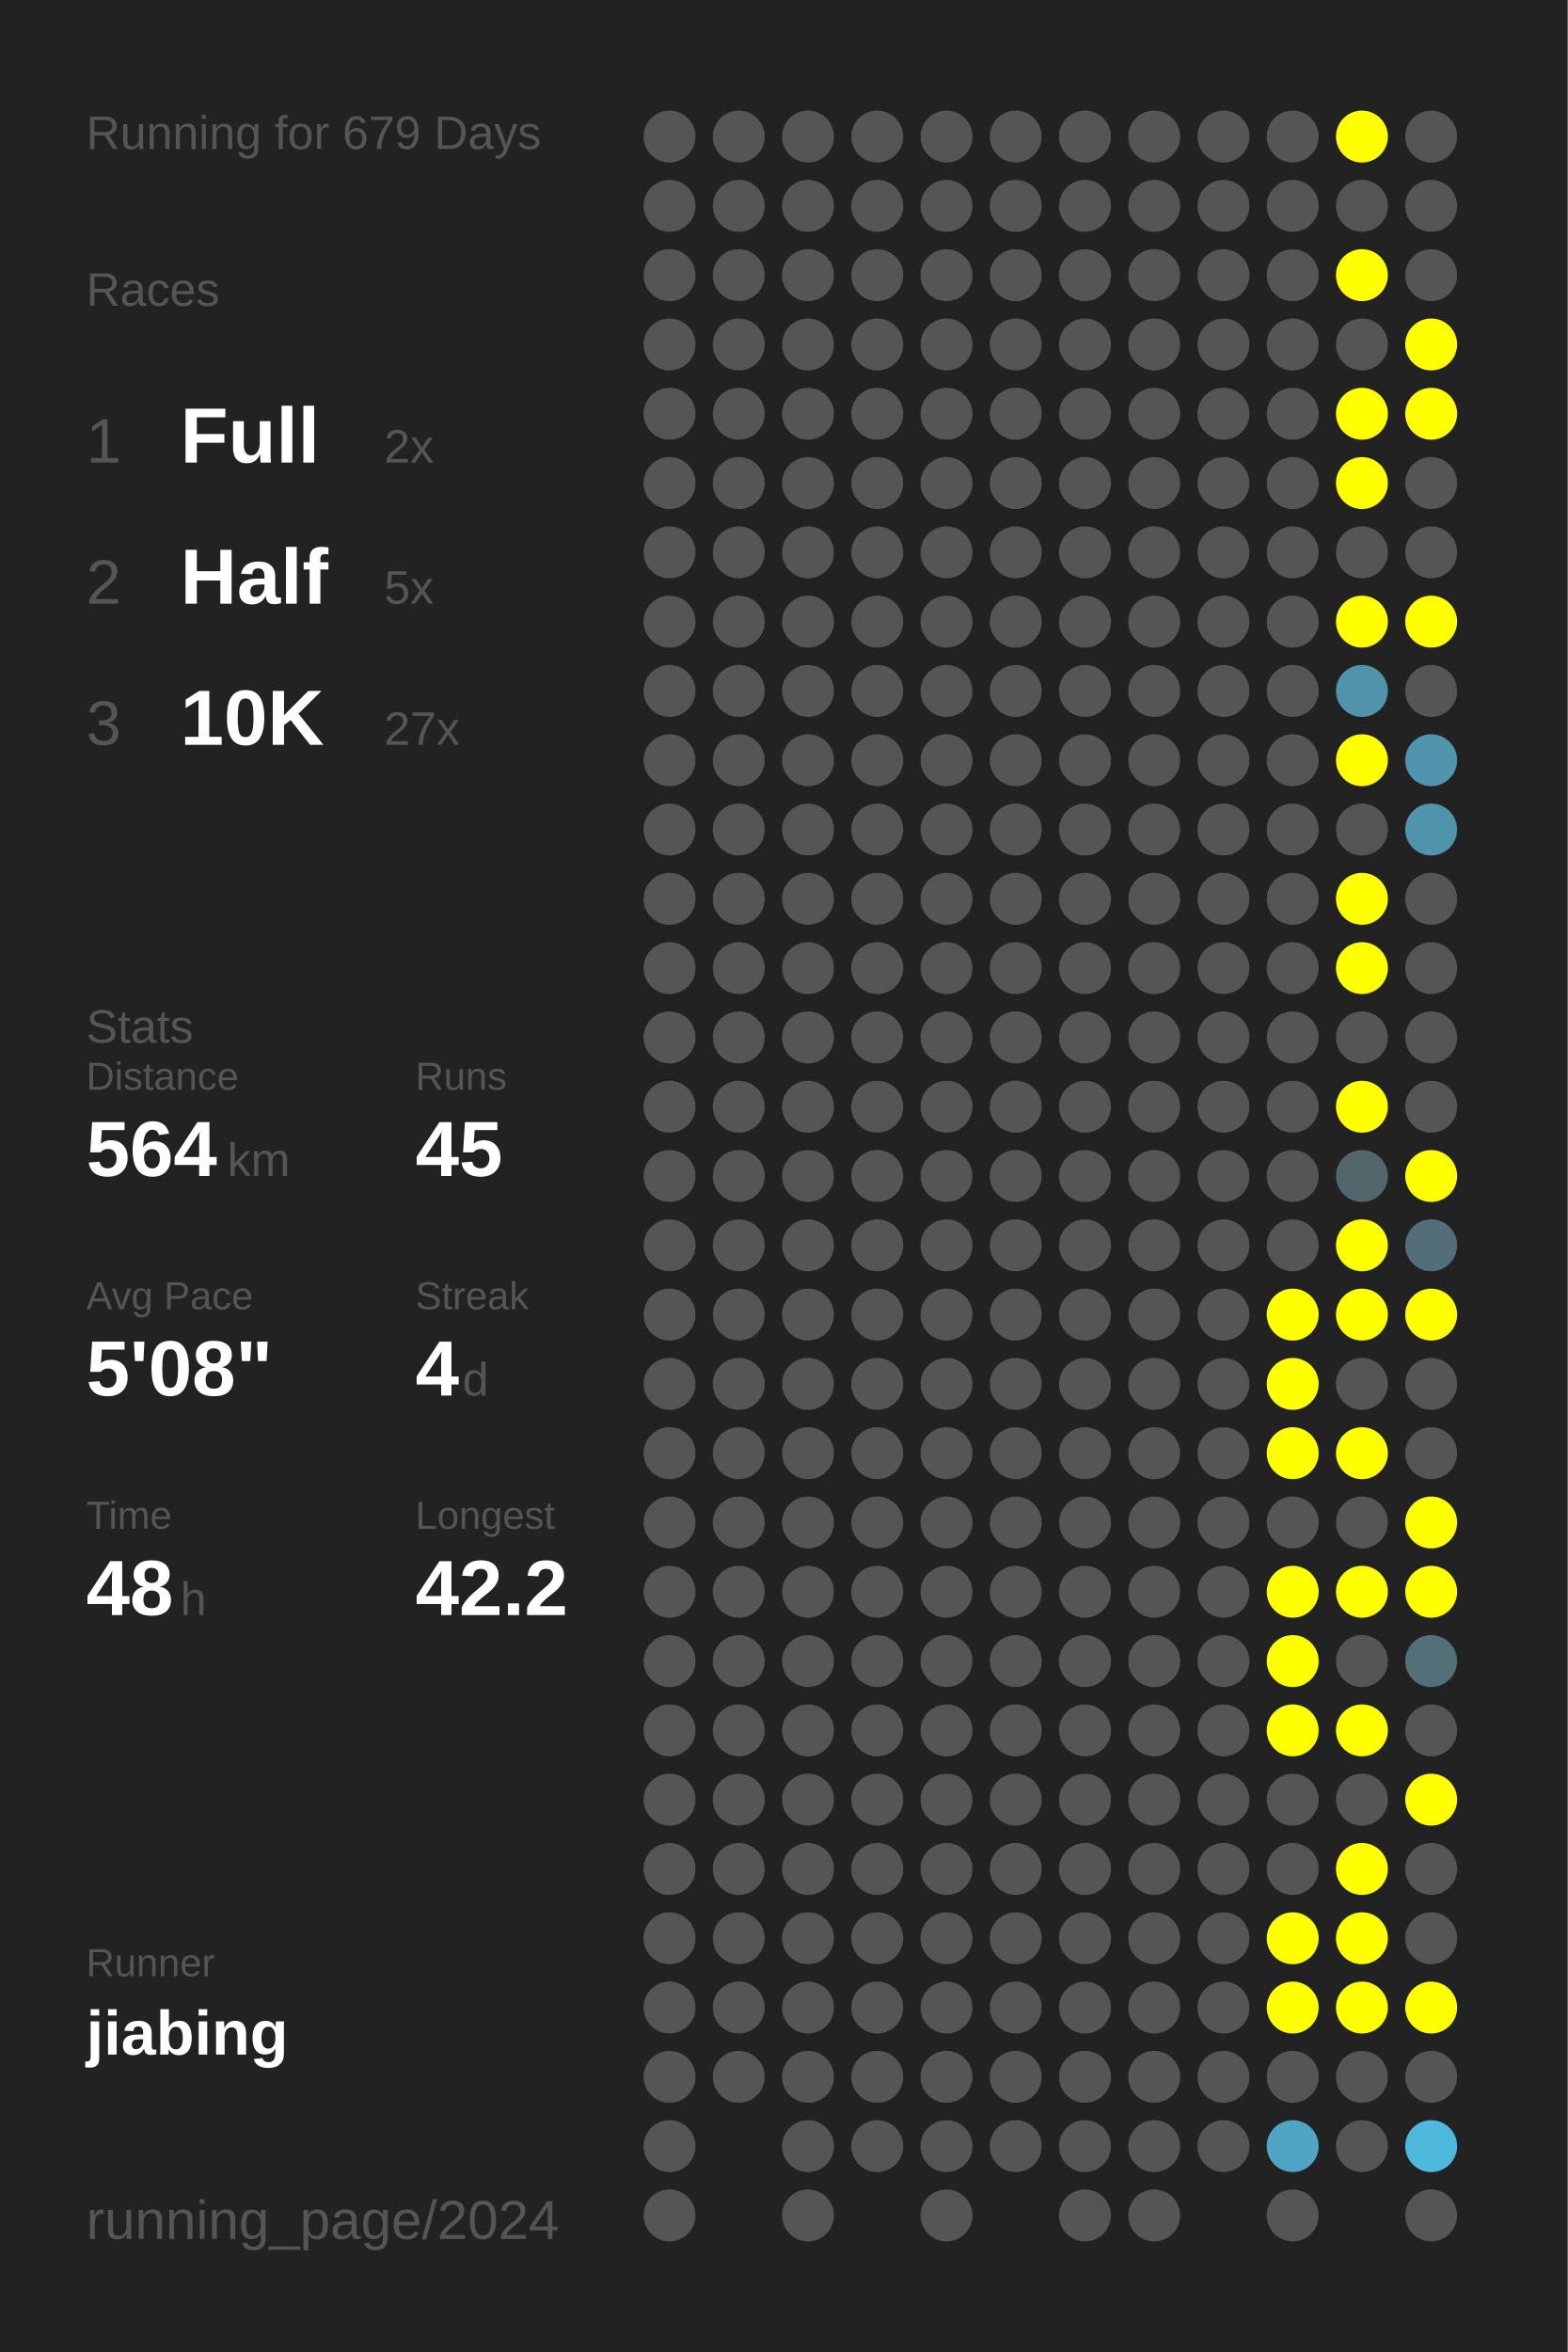
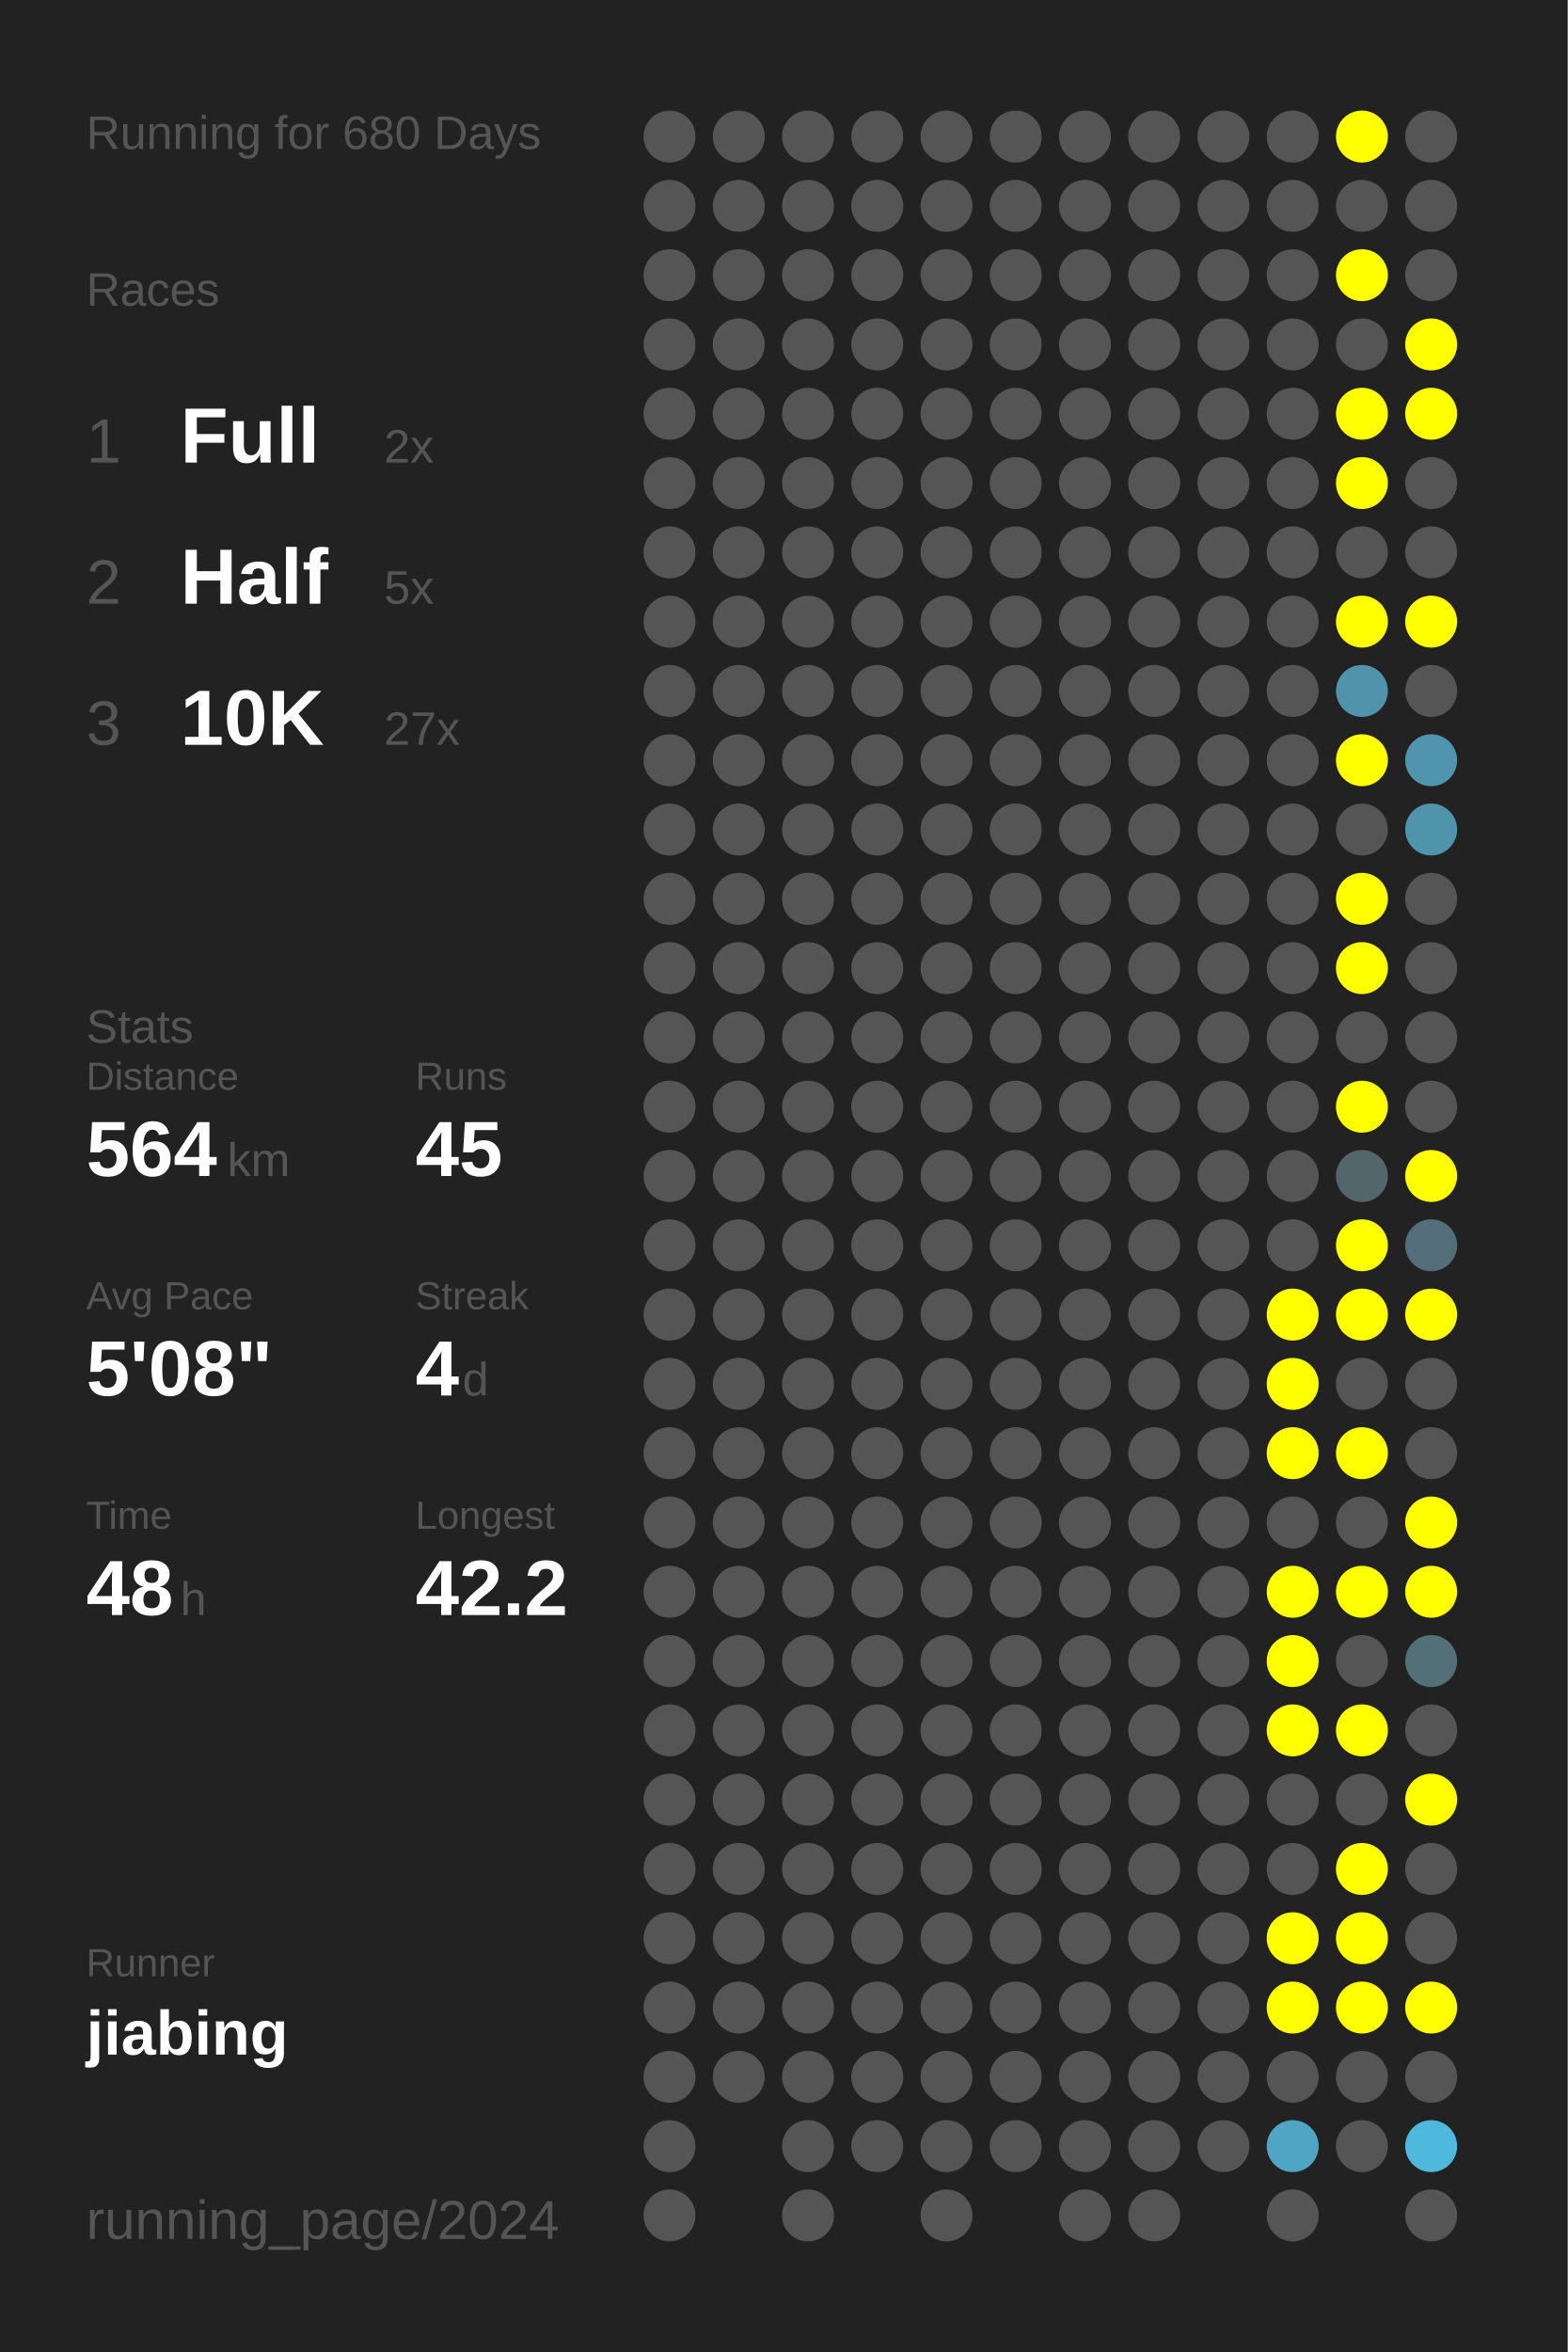
<svg xmlns="http://www.w3.org/2000/svg" baseProfile="full" height="300mm" version="1.1" viewBox="0,0,200,300" width="200mm">
  <defs />
  <rect fill="#222222" height="300" width="200" x="0" y="0" />
-   <text fill="#555555" style="font-size:6px; font-family:Arial;" x="11" y="19">Running for 679 Days</text>
+   <text fill="#555555" style="font-size:6px; font-family:Arial;" x="11" y="19">Running for 680 Days</text>
  <text fill="#555555" style="font-size:6px; font-family:Arial;" x="11" y="39">Races</text>
  <text fill="#555555" style="font-size:8px; font-family:Arial;" x="11" y="59">1</text>
  <text fill="#FFFFFF" style="font-size:10px; font-family:Arial; font-weight:bold;" x="23" y="59">Full</text>
  <text fill="#555555" style="font-size:6px; font-family:Arial;" x="49" y="59">2x</text>
  <text fill="#555555" style="font-size:8px; font-family:Arial;" x="11" y="77">2</text>
  <text fill="#FFFFFF" style="font-size:10px; font-family:Arial; font-weight:bold;" x="23" y="77">Half</text>
  <text fill="#555555" style="font-size:6px; font-family:Arial;" x="49" y="77">5x</text>
  <text fill="#555555" style="font-size:8px; font-family:Arial;" x="11" y="95">3</text>
  <text fill="#FFFFFF" style="font-size:10px; font-family:Arial; font-weight:bold;" x="23" y="95">10K</text>
  <text fill="#555555" style="font-size:6px; font-family:Arial;" x="49" y="95">27x</text>
  <text fill="#555555" style="font-size:6px; font-family:Arial;" x="11" y="133">Stats</text>
  <text fill="#555555" style="font-size:5px; font-family:Arial;" x="11" y="139">Distance</text>
  <text fill="#FFFFFF" style="font-size:10px; font-family:Arial; font-weight:bold;" x="11" y="150">564</text>
  <text fill="#555555" style="font-size:6px; font-family:Arial;" x="29" y="150">km</text>
  <text fill="#555555" style="font-size:5px; font-family:Arial;" x="53" y="139">Runs</text>
  <text fill="#FFFFFF" style="font-size:10px; font-family:Arial; font-weight:bold;" x="53" y="150">45</text>
  <text fill="#555555" style="font-size:5px; font-family:Arial;" x="11" y="167">Avg Pace</text>
  <text fill="#FFFFFF" style="font-size:10px; font-family:Arial; font-weight:bold;" x="11" y="178">5'08"</text>
  <text fill="#555555" style="font-size:5px; font-family:Arial;" x="53" y="167">Streak</text>
  <text fill="#FFFFFF" style="font-size:10px; font-family:Arial; font-weight:bold;" x="53" y="178">4</text>
  <text fill="#555555" style="font-size:6px; font-family:Arial;" x="59" y="178">d</text>
  <text fill="#555555" style="font-size:5px; font-family:Arial;" x="11" y="195">Time</text>
  <text fill="#FFFFFF" style="font-size:10px; font-family:Arial; font-weight:bold;" x="11" y="206">48</text>
  <text fill="#555555" style="font-size:6px; font-family:Arial;" x="23" y="206">h</text>
  <text fill="#555555" style="font-size:5px; font-family:Arial;" x="53" y="195">Longest</text>
  <text fill="#FFFFFF" style="font-size:10px; font-family:Arial; font-weight:bold;" x="53" y="206">42.2</text>
  <text fill="#555555" style="font-size:5px; font-family:Arial;" x="11" y="252.065">Runner</text>
  <text fill="#FFFFFF" style="font-size:8px; font-family:Arial; font-weight:bold;" x="11" y="262.065">jiabing</text>
  <text fill="#555555" style="font-size:7px; font-family:Arial;" x="11" y="285.581">running_page/2024</text>
  <circle cx="85.417" cy="17.419" fill="#555555" r="3.312" />
  <circle cx="85.417" cy="26.258" fill="#555555" r="3.312" />
  <circle cx="85.417" cy="35.097" fill="#555555" r="3.312" />
  <circle cx="85.417" cy="43.935" fill="#555555" r="3.312" />
  <circle cx="85.417" cy="52.774" fill="#555555" r="3.312" />
  <circle cx="85.417" cy="61.613" fill="#555555" r="3.312" />
  <circle cx="85.417" cy="70.452" fill="#555555" r="3.312" />
  <circle cx="85.417" cy="79.29" fill="#555555" r="3.312" />
  <circle cx="85.417" cy="88.129" fill="#555555" r="3.312" />
  <circle cx="85.417" cy="96.968" fill="#555555" r="3.312" />
  <circle cx="85.417" cy="105.806" fill="#555555" r="3.312" />
  <circle cx="85.417" cy="114.645" fill="#555555" r="3.312" />
  <circle cx="85.417" cy="123.484" fill="#555555" r="3.312" />
  <circle cx="85.417" cy="132.323" fill="#555555" r="3.312" />
  <circle cx="85.417" cy="141.161" fill="#555555" r="3.312" />
  <circle cx="85.417" cy="150" fill="#555555" r="3.312" />
  <circle cx="85.417" cy="158.839" fill="#555555" r="3.312" />
  <circle cx="85.417" cy="167.677" fill="#555555" r="3.312" />
  <circle cx="85.417" cy="176.516" fill="#555555" r="3.312" />
  <circle cx="85.417" cy="185.355" fill="#555555" r="3.312" />
  <circle cx="85.417" cy="194.194" fill="#555555" r="3.312" />
  <circle cx="85.417" cy="203.032" fill="#555555" r="3.312" />
  <circle cx="85.417" cy="211.871" fill="#555555" r="3.312" />
  <circle cx="85.417" cy="220.71" fill="#555555" r="3.312" />
  <circle cx="85.417" cy="229.548" fill="#555555" r="3.312" />
  <circle cx="85.417" cy="238.387" fill="#555555" r="3.312" />
  <circle cx="85.417" cy="247.226" fill="#555555" r="3.312" />
  <circle cx="85.417" cy="256.065" fill="#555555" r="3.312" />
  <circle cx="85.417" cy="264.903" fill="#555555" r="3.312" />
  <circle cx="85.417" cy="273.742" fill="#555555" r="3.312" />
  <circle cx="85.417" cy="282.581" fill="#555555" r="3.312" />
  <circle cx="94.25" cy="17.419" fill="#555555" r="3.312" />
  <circle cx="94.25" cy="26.258" fill="#555555" r="3.312" />
  <circle cx="94.25" cy="35.097" fill="#555555" r="3.312" />
  <circle cx="94.25" cy="43.935" fill="#555555" r="3.312" />
  <circle cx="94.25" cy="52.774" fill="#555555" r="3.312" />
  <circle cx="94.25" cy="61.613" fill="#555555" r="3.312" />
  <circle cx="94.25" cy="70.452" fill="#555555" r="3.312" />
  <circle cx="94.25" cy="79.29" fill="#555555" r="3.312" />
  <circle cx="94.25" cy="88.129" fill="#555555" r="3.312" />
  <circle cx="94.25" cy="96.968" fill="#555555" r="3.312" />
  <circle cx="94.25" cy="105.806" fill="#555555" r="3.312" />
  <circle cx="94.25" cy="114.645" fill="#555555" r="3.312" />
  <circle cx="94.25" cy="123.484" fill="#555555" r="3.312" />
  <circle cx="94.25" cy="132.323" fill="#555555" r="3.312" />
  <circle cx="94.25" cy="141.161" fill="#555555" r="3.312" />
  <circle cx="94.25" cy="150" fill="#555555" r="3.312" />
  <circle cx="94.25" cy="158.839" fill="#555555" r="3.312" />
  <circle cx="94.25" cy="167.677" fill="#555555" r="3.312" />
  <circle cx="94.25" cy="176.516" fill="#555555" r="3.312" />
  <circle cx="94.25" cy="185.355" fill="#555555" r="3.312" />
  <circle cx="94.25" cy="194.194" fill="#555555" r="3.312" />
  <circle cx="94.25" cy="203.032" fill="#555555" r="3.312" />
  <circle cx="94.25" cy="211.871" fill="#555555" r="3.312" />
  <circle cx="94.25" cy="220.71" fill="#555555" r="3.312" />
  <circle cx="94.25" cy="229.548" fill="#555555" r="3.312" />
  <circle cx="94.25" cy="238.387" fill="#555555" r="3.312" />
  <circle cx="94.25" cy="247.226" fill="#555555" r="3.312" />
  <circle cx="94.25" cy="256.065" fill="#555555" r="3.312" />
  <circle cx="94.25" cy="264.903" fill="#555555" r="3.312" />
  <circle cx="103.083" cy="17.419" fill="#555555" r="3.312" />
  <circle cx="103.083" cy="26.258" fill="#555555" r="3.312" />
  <circle cx="103.083" cy="35.097" fill="#555555" r="3.312" />
  <circle cx="103.083" cy="43.935" fill="#555555" r="3.312" />
  <circle cx="103.083" cy="52.774" fill="#555555" r="3.312" />
  <circle cx="103.083" cy="61.613" fill="#555555" r="3.312" />
  <circle cx="103.083" cy="70.452" fill="#555555" r="3.312" />
  <circle cx="103.083" cy="79.29" fill="#555555" r="3.312" />
  <circle cx="103.083" cy="88.129" fill="#555555" r="3.312" />
  <circle cx="103.083" cy="96.968" fill="#555555" r="3.312" />
  <circle cx="103.083" cy="105.806" fill="#555555" r="3.312" />
  <circle cx="103.083" cy="114.645" fill="#555555" r="3.312" />
  <circle cx="103.083" cy="123.484" fill="#555555" r="3.312" />
  <circle cx="103.083" cy="132.323" fill="#555555" r="3.312" />
  <circle cx="103.083" cy="141.161" fill="#555555" r="3.312" />
  <circle cx="103.083" cy="150" fill="#555555" r="3.312" />
  <circle cx="103.083" cy="158.839" fill="#555555" r="3.312" />
  <circle cx="103.083" cy="167.677" fill="#555555" r="3.312" />
  <circle cx="103.083" cy="176.516" fill="#555555" r="3.312" />
  <circle cx="103.083" cy="185.355" fill="#555555" r="3.312" />
  <circle cx="103.083" cy="194.194" fill="#555555" r="3.312" />
  <circle cx="103.083" cy="203.032" fill="#555555" r="3.312" />
  <circle cx="103.083" cy="211.871" fill="#555555" r="3.312" />
  <circle cx="103.083" cy="220.71" fill="#555555" r="3.312" />
  <circle cx="103.083" cy="229.548" fill="#555555" r="3.312" />
  <circle cx="103.083" cy="238.387" fill="#555555" r="3.312" />
  <circle cx="103.083" cy="247.226" fill="#555555" r="3.312" />
  <circle cx="103.083" cy="256.065" fill="#555555" r="3.312" />
  <circle cx="103.083" cy="264.903" fill="#555555" r="3.312" />
  <circle cx="103.083" cy="273.742" fill="#555555" r="3.312" />
  <circle cx="103.083" cy="282.581" fill="#555555" r="3.312" />
  <circle cx="111.917" cy="17.419" fill="#555555" r="3.312" />
  <circle cx="111.917" cy="26.258" fill="#555555" r="3.312" />
  <circle cx="111.917" cy="35.097" fill="#555555" r="3.312" />
  <circle cx="111.917" cy="43.935" fill="#555555" r="3.312" />
  <circle cx="111.917" cy="52.774" fill="#555555" r="3.312" />
  <circle cx="111.917" cy="61.613" fill="#555555" r="3.312" />
  <circle cx="111.917" cy="70.452" fill="#555555" r="3.312" />
  <circle cx="111.917" cy="79.29" fill="#555555" r="3.312" />
  <circle cx="111.917" cy="88.129" fill="#555555" r="3.312" />
  <circle cx="111.917" cy="96.968" fill="#555555" r="3.312" />
  <circle cx="111.917" cy="105.806" fill="#555555" r="3.312" />
  <circle cx="111.917" cy="114.645" fill="#555555" r="3.312" />
  <circle cx="111.917" cy="123.484" fill="#555555" r="3.312" />
  <circle cx="111.917" cy="132.323" fill="#555555" r="3.312" />
  <circle cx="111.917" cy="141.161" fill="#555555" r="3.312" />
  <circle cx="111.917" cy="150" fill="#555555" r="3.312" />
  <circle cx="111.917" cy="158.839" fill="#555555" r="3.312" />
  <circle cx="111.917" cy="167.677" fill="#555555" r="3.312" />
  <circle cx="111.917" cy="176.516" fill="#555555" r="3.312" />
  <circle cx="111.917" cy="185.355" fill="#555555" r="3.312" />
  <circle cx="111.917" cy="194.194" fill="#555555" r="3.312" />
  <circle cx="111.917" cy="203.032" fill="#555555" r="3.312" />
  <circle cx="111.917" cy="211.871" fill="#555555" r="3.312" />
  <circle cx="111.917" cy="220.71" fill="#555555" r="3.312" />
  <circle cx="111.917" cy="229.548" fill="#555555" r="3.312" />
  <circle cx="111.917" cy="238.387" fill="#555555" r="3.312" />
  <circle cx="111.917" cy="247.226" fill="#555555" r="3.312" />
  <circle cx="111.917" cy="256.065" fill="#555555" r="3.312" />
  <circle cx="111.917" cy="264.903" fill="#555555" r="3.312" />
  <circle cx="111.917" cy="273.742" fill="#555555" r="3.312" />
  <circle cx="120.75" cy="17.419" fill="#555555" r="3.312" />
  <circle cx="120.75" cy="26.258" fill="#555555" r="3.312" />
  <circle cx="120.75" cy="35.097" fill="#555555" r="3.312" />
  <circle cx="120.75" cy="43.935" fill="#555555" r="3.312" />
  <circle cx="120.75" cy="52.774" fill="#555555" r="3.312" />
  <circle cx="120.75" cy="61.613" fill="#555555" r="3.312" />
  <circle cx="120.75" cy="70.452" fill="#555555" r="3.312" />
  <circle cx="120.75" cy="79.29" fill="#555555" r="3.312" />
  <circle cx="120.75" cy="88.129" fill="#555555" r="3.312" />
  <circle cx="120.75" cy="96.968" fill="#555555" r="3.312" />
  <circle cx="120.75" cy="105.806" fill="#555555" r="3.312" />
  <circle cx="120.75" cy="114.645" fill="#555555" r="3.312" />
  <circle cx="120.75" cy="123.484" fill="#555555" r="3.312" />
  <circle cx="120.75" cy="132.323" fill="#555555" r="3.312" />
  <circle cx="120.75" cy="141.161" fill="#555555" r="3.312" />
  <circle cx="120.75" cy="150" fill="#555555" r="3.312" />
  <circle cx="120.75" cy="158.839" fill="#555555" r="3.312" />
  <circle cx="120.75" cy="167.677" fill="#555555" r="3.312" />
  <circle cx="120.75" cy="176.516" fill="#555555" r="3.312" />
  <circle cx="120.75" cy="185.355" fill="#555555" r="3.312" />
  <circle cx="120.75" cy="194.194" fill="#555555" r="3.312" />
  <circle cx="120.75" cy="203.032" fill="#555555" r="3.312" />
  <circle cx="120.75" cy="211.871" fill="#555555" r="3.312" />
  <circle cx="120.75" cy="220.71" fill="#555555" r="3.312" />
  <circle cx="120.75" cy="229.548" fill="#555555" r="3.312" />
  <circle cx="120.75" cy="238.387" fill="#555555" r="3.312" />
  <circle cx="120.75" cy="247.226" fill="#555555" r="3.312" />
  <circle cx="120.75" cy="256.065" fill="#555555" r="3.312" />
  <circle cx="120.75" cy="264.903" fill="#555555" r="3.312" />
  <circle cx="120.75" cy="273.742" fill="#555555" r="3.312" />
  <circle cx="120.75" cy="282.581" fill="#555555" r="3.312" />
  <circle cx="129.583" cy="17.419" fill="#555555" r="3.312" />
  <circle cx="129.583" cy="26.258" fill="#555555" r="3.312" />
  <circle cx="129.583" cy="35.097" fill="#555555" r="3.312" />
  <circle cx="129.583" cy="43.935" fill="#555555" r="3.312" />
  <circle cx="129.583" cy="52.774" fill="#555555" r="3.312" />
  <circle cx="129.583" cy="61.613" fill="#555555" r="3.312" />
  <circle cx="129.583" cy="70.452" fill="#555555" r="3.312" />
  <circle cx="129.583" cy="79.29" fill="#555555" r="3.312" />
  <circle cx="129.583" cy="88.129" fill="#555555" r="3.312" />
  <circle cx="129.583" cy="96.968" fill="#555555" r="3.312" />
  <circle cx="129.583" cy="105.806" fill="#555555" r="3.312" />
  <circle cx="129.583" cy="114.645" fill="#555555" r="3.312" />
  <circle cx="129.583" cy="123.484" fill="#555555" r="3.312" />
  <circle cx="129.583" cy="132.323" fill="#555555" r="3.312" />
  <circle cx="129.583" cy="141.161" fill="#555555" r="3.312" />
  <circle cx="129.583" cy="150" fill="#555555" r="3.312" />
  <circle cx="129.583" cy="158.839" fill="#555555" r="3.312" />
  <circle cx="129.583" cy="167.677" fill="#555555" r="3.312" />
  <circle cx="129.583" cy="176.516" fill="#555555" r="3.312" />
  <circle cx="129.583" cy="185.355" fill="#555555" r="3.312" />
  <circle cx="129.583" cy="194.194" fill="#555555" r="3.312" />
  <circle cx="129.583" cy="203.032" fill="#555555" r="3.312" />
  <circle cx="129.583" cy="211.871" fill="#555555" r="3.312" />
  <circle cx="129.583" cy="220.71" fill="#555555" r="3.312" />
  <circle cx="129.583" cy="229.548" fill="#555555" r="3.312" />
  <circle cx="129.583" cy="238.387" fill="#555555" r="3.312" />
  <circle cx="129.583" cy="247.226" fill="#555555" r="3.312" />
  <circle cx="129.583" cy="256.065" fill="#555555" r="3.312" />
  <circle cx="129.583" cy="264.903" fill="#555555" r="3.312" />
  <circle cx="129.583" cy="273.742" fill="#555555" r="3.312" />
  <circle cx="138.417" cy="17.419" fill="#555555" r="3.312" />
  <circle cx="138.417" cy="26.258" fill="#555555" r="3.312" />
  <circle cx="138.417" cy="35.097" fill="#555555" r="3.312" />
  <circle cx="138.417" cy="43.935" fill="#555555" r="3.312" />
  <circle cx="138.417" cy="52.774" fill="#555555" r="3.312" />
  <circle cx="138.417" cy="61.613" fill="#555555" r="3.312" />
  <circle cx="138.417" cy="70.452" fill="#555555" r="3.312" />
  <circle cx="138.417" cy="79.29" fill="#555555" r="3.312" />
  <circle cx="138.417" cy="88.129" fill="#555555" r="3.312" />
  <circle cx="138.417" cy="96.968" fill="#555555" r="3.312" />
  <circle cx="138.417" cy="105.806" fill="#555555" r="3.312" />
  <circle cx="138.417" cy="114.645" fill="#555555" r="3.312" />
  <circle cx="138.417" cy="123.484" fill="#555555" r="3.312" />
  <circle cx="138.417" cy="132.323" fill="#555555" r="3.312" />
  <circle cx="138.417" cy="141.161" fill="#555555" r="3.312" />
  <circle cx="138.417" cy="150" fill="#555555" r="3.312" />
  <circle cx="138.417" cy="158.839" fill="#555555" r="3.312" />
  <circle cx="138.417" cy="167.677" fill="#555555" r="3.312" />
  <circle cx="138.417" cy="176.516" fill="#555555" r="3.312" />
  <circle cx="138.417" cy="185.355" fill="#555555" r="3.312" />
  <circle cx="138.417" cy="194.194" fill="#555555" r="3.312" />
  <circle cx="138.417" cy="203.032" fill="#555555" r="3.312" />
  <circle cx="138.417" cy="211.871" fill="#555555" r="3.312" />
  <circle cx="138.417" cy="220.71" fill="#555555" r="3.312" />
  <circle cx="138.417" cy="229.548" fill="#555555" r="3.312" />
  <circle cx="138.417" cy="238.387" fill="#555555" r="3.312" />
  <circle cx="138.417" cy="247.226" fill="#555555" r="3.312" />
  <circle cx="138.417" cy="256.065" fill="#555555" r="3.312" />
  <circle cx="138.417" cy="264.903" fill="#555555" r="3.312" />
  <circle cx="138.417" cy="273.742" fill="#555555" r="3.312" />
  <circle cx="138.417" cy="282.581" fill="#555555" r="3.312" />
  <circle cx="147.25" cy="17.419" fill="#555555" r="3.312" />
  <circle cx="147.25" cy="26.258" fill="#555555" r="3.312" />
  <circle cx="147.25" cy="35.097" fill="#555555" r="3.312" />
  <circle cx="147.25" cy="43.935" fill="#555555" r="3.312" />
  <circle cx="147.25" cy="52.774" fill="#555555" r="3.312" />
  <circle cx="147.25" cy="61.613" fill="#555555" r="3.312" />
  <circle cx="147.25" cy="70.452" fill="#555555" r="3.312" />
  <circle cx="147.25" cy="79.29" fill="#555555" r="3.312" />
  <circle cx="147.25" cy="88.129" fill="#555555" r="3.312" />
  <circle cx="147.25" cy="96.968" fill="#555555" r="3.312" />
  <circle cx="147.25" cy="105.806" fill="#555555" r="3.312" />
  <circle cx="147.25" cy="114.645" fill="#555555" r="3.312" />
  <circle cx="147.25" cy="123.484" fill="#555555" r="3.312" />
  <circle cx="147.25" cy="132.323" fill="#555555" r="3.312" />
  <circle cx="147.25" cy="141.161" fill="#555555" r="3.312" />
  <circle cx="147.25" cy="150" fill="#555555" r="3.312" />
  <circle cx="147.25" cy="158.839" fill="#555555" r="3.312" />
  <circle cx="147.25" cy="167.677" fill="#555555" r="3.312" />
  <circle cx="147.25" cy="176.516" fill="#555555" r="3.312" />
  <circle cx="147.25" cy="185.355" fill="#555555" r="3.312" />
  <circle cx="147.25" cy="194.194" fill="#555555" r="3.312" />
  <circle cx="147.25" cy="203.032" fill="#555555" r="3.312" />
  <circle cx="147.25" cy="211.871" fill="#555555" r="3.312" />
  <circle cx="147.25" cy="220.71" fill="#555555" r="3.312" />
  <circle cx="147.25" cy="229.548" fill="#555555" r="3.312" />
  <circle cx="147.25" cy="238.387" fill="#555555" r="3.312" />
  <circle cx="147.25" cy="247.226" fill="#555555" r="3.312" />
  <circle cx="147.25" cy="256.065" fill="#555555" r="3.312" />
  <circle cx="147.25" cy="264.903" fill="#555555" r="3.312" />
  <circle cx="147.25" cy="273.742" fill="#555555" r="3.312" />
  <circle cx="147.25" cy="282.581" fill="#555555" r="3.312" />
  <circle cx="156.083" cy="17.419" fill="#555555" r="3.312" />
  <circle cx="156.083" cy="26.258" fill="#555555" r="3.312" />
  <circle cx="156.083" cy="35.097" fill="#555555" r="3.312" />
  <circle cx="156.083" cy="43.935" fill="#555555" r="3.312" />
  <circle cx="156.083" cy="52.774" fill="#555555" r="3.312" />
  <circle cx="156.083" cy="61.613" fill="#555555" r="3.312" />
  <circle cx="156.083" cy="70.452" fill="#555555" r="3.312" />
  <circle cx="156.083" cy="79.29" fill="#555555" r="3.312" />
  <circle cx="156.083" cy="88.129" fill="#555555" r="3.312" />
  <circle cx="156.083" cy="96.968" fill="#555555" r="3.312" />
  <circle cx="156.083" cy="105.806" fill="#555555" r="3.312" />
  <circle cx="156.083" cy="114.645" fill="#555555" r="3.312" />
  <circle cx="156.083" cy="123.484" fill="#555555" r="3.312" />
  <circle cx="156.083" cy="132.323" fill="#555555" r="3.312" />
  <circle cx="156.083" cy="141.161" fill="#555555" r="3.312" />
  <circle cx="156.083" cy="150" fill="#555555" r="3.312" />
  <circle cx="156.083" cy="158.839" fill="#555555" r="3.312" />
  <circle cx="156.083" cy="167.677" fill="#555555" r="3.312" />
  <circle cx="156.083" cy="176.516" fill="#555555" r="3.312" />
  <circle cx="156.083" cy="185.355" fill="#555555" r="3.312" />
  <circle cx="156.083" cy="194.194" fill="#555555" r="3.312" />
  <circle cx="156.083" cy="203.032" fill="#555555" r="3.312" />
  <circle cx="156.083" cy="211.871" fill="#555555" r="3.312" />
  <circle cx="156.083" cy="220.71" fill="#555555" r="3.312" />
  <circle cx="156.083" cy="229.548" fill="#555555" r="3.312" />
  <circle cx="156.083" cy="238.387" fill="#555555" r="3.312" />
  <circle cx="156.083" cy="247.226" fill="#555555" r="3.312" />
  <circle cx="156.083" cy="256.065" fill="#555555" r="3.312" />
  <circle cx="156.083" cy="264.903" fill="#555555" r="3.312" />
  <circle cx="156.083" cy="273.742" fill="#555555" r="3.312" />
  <circle cx="164.917" cy="17.419" fill="#555555" r="3.312" />
  <circle cx="164.917" cy="26.258" fill="#555555" r="3.312" />
  <circle cx="164.917" cy="35.097" fill="#555555" r="3.312" />
  <circle cx="164.917" cy="43.935" fill="#555555" r="3.312" />
  <circle cx="164.917" cy="52.774" fill="#555555" r="3.312" />
  <circle cx="164.917" cy="61.613" fill="#555555" r="3.312" />
  <circle cx="164.917" cy="70.452" fill="#555555" r="3.312" />
  <circle cx="164.917" cy="79.29" fill="#555555" r="3.312" />
  <circle cx="164.917" cy="88.129" fill="#555555" r="3.312" />
  <circle cx="164.917" cy="96.968" fill="#555555" r="3.312" />
  <circle cx="164.917" cy="105.806" fill="#555555" r="3.312" />
  <circle cx="164.917" cy="114.645" fill="#555555" r="3.312" />
  <circle cx="164.917" cy="123.484" fill="#555555" r="3.312" />
  <circle cx="164.917" cy="132.323" fill="#555555" r="3.312" />
  <circle cx="164.917" cy="141.161" fill="#555555" r="3.312" />
  <circle cx="164.917" cy="150" fill="#555555" r="3.312" />
  <circle cx="164.917" cy="158.839" fill="#555555" r="3.312" />
  <circle cx="164.917" cy="167.677" fill="#FFFF00" r="3.312" />
  <circle cx="164.917" cy="176.516" fill="#FFFF00" r="3.312" />
  <circle cx="164.917" cy="185.355" fill="#FFFF00" r="3.312" />
  <circle cx="164.917" cy="194.194" fill="#555555" r="3.312" />
  <circle cx="164.917" cy="203.032" fill="#FFFF00" r="3.312" />
  <circle cx="164.917" cy="211.871" fill="#FFFF00" r="3.312" />
  <circle cx="164.917" cy="220.71" fill="#FFFF00" r="3.312" />
  <circle cx="164.917" cy="229.548" fill="#555555" r="3.312" />
  <circle cx="164.917" cy="238.387" fill="#555555" r="3.312" />
  <circle cx="164.917" cy="247.226" fill="#FFFF00" r="3.312" />
  <circle cx="164.917" cy="256.065" fill="#FFFF00" r="3.312" />
  <circle cx="164.917" cy="264.903" fill="#555555" r="3.312" />
  <circle cx="164.917" cy="273.742" fill="#4fa5c3" r="3.312" />
  <circle cx="164.917" cy="282.581" fill="#555555" r="3.312" />
  <circle cx="173.75" cy="17.419" fill="#FFFF00" r="3.312" />
  <circle cx="173.75" cy="26.258" fill="#555555" r="3.312" />
  <circle cx="173.75" cy="35.097" fill="#FFFF00" r="3.312" />
  <circle cx="173.75" cy="43.935" fill="#555555" r="3.312" />
  <circle cx="173.75" cy="52.774" fill="#FFFF00" r="3.312" />
  <circle cx="173.75" cy="61.613" fill="#FFFF00" r="3.312" />
  <circle cx="173.75" cy="70.452" fill="#555555" r="3.312" />
  <circle cx="173.75" cy="79.29" fill="#FFFF00" r="3.312" />
  <circle cx="173.75" cy="88.129" fill="#5093aa" r="3.312" />
  <circle cx="173.75" cy="96.968" fill="#FFFF00" r="3.312" />
  <circle cx="173.75" cy="105.806" fill="#555555" r="3.312" />
  <circle cx="173.75" cy="114.645" fill="#FFFF00" r="3.312" />
  <circle cx="173.75" cy="123.484" fill="#FFFF00" r="3.312" />
  <circle cx="173.75" cy="132.323" fill="#555555" r="3.312" />
  <circle cx="173.75" cy="141.161" fill="#FFFF00" r="3.312" />
  <circle cx="173.75" cy="150" fill="#53666c" r="3.312" />
  <circle cx="173.75" cy="158.839" fill="#FFFF00" r="3.312" />
  <circle cx="173.75" cy="167.677" fill="#FFFF00" r="3.312" />
  <circle cx="173.75" cy="176.516" fill="#555555" r="3.312" />
  <circle cx="173.75" cy="185.355" fill="#FFFF00" r="3.312" />
  <circle cx="173.75" cy="194.194" fill="#555555" r="3.312" />
  <circle cx="173.75" cy="203.032" fill="#FFFF00" r="3.312" />
  <circle cx="173.75" cy="211.871" fill="#555555" r="3.312" />
  <circle cx="173.75" cy="220.71" fill="#FFFF00" r="3.312" />
  <circle cx="173.75" cy="229.548" fill="#555555" r="3.312" />
  <circle cx="173.75" cy="238.387" fill="#FFFF00" r="3.312" />
  <circle cx="173.75" cy="247.226" fill="#FFFF00" r="3.312" />
  <circle cx="173.75" cy="256.065" fill="#FFFF00" r="3.312" />
  <circle cx="173.75" cy="264.903" fill="#555555" r="3.312" />
  <circle cx="173.75" cy="273.742" fill="#555555" r="3.312" />
  <circle cx="182.583" cy="17.419" fill="#555555" r="3.312" />
  <circle cx="182.583" cy="26.258" fill="#555555" r="3.312" />
  <circle cx="182.583" cy="35.097" fill="#555555" r="3.312" />
  <circle cx="182.583" cy="43.935" fill="#FFFF00" r="3.312" />
  <circle cx="182.583" cy="52.774" fill="#FFFF00" r="3.312" />
  <circle cx="182.583" cy="61.613" fill="#555555" r="3.312" />
  <circle cx="182.583" cy="70.452" fill="#555555" r="3.312" />
  <circle cx="182.583" cy="79.29" fill="#FFFF00" r="3.312" />
  <circle cx="182.583" cy="88.129" fill="#555555" r="3.312" />
  <circle cx="182.583" cy="96.968" fill="#5095ad" r="3.312" />
  <circle cx="182.583" cy="105.806" fill="#5094ac" r="3.312" />
  <circle cx="182.583" cy="114.645" fill="#555555" r="3.312" />
  <circle cx="182.583" cy="123.484" fill="#555555" r="3.312" />
  <circle cx="182.583" cy="132.323" fill="#555555" r="3.312" />
  <circle cx="182.583" cy="141.161" fill="#555555" r="3.312" />
  <circle cx="182.583" cy="150" fill="#FFFF00" r="3.312" />
  <circle cx="182.583" cy="158.839" fill="#536e78" r="3.312" />
  <circle cx="182.583" cy="167.677" fill="#FFFF00" r="3.312" />
  <circle cx="182.583" cy="176.516" fill="#555555" r="3.312" />
  <circle cx="182.583" cy="185.355" fill="#555555" r="3.312" />
  <circle cx="182.583" cy="194.194" fill="#FFFF00" r="3.312" />
  <circle cx="182.583" cy="203.032" fill="#FFFF00" r="3.312" />
  <circle cx="182.583" cy="211.871" fill="#536f78" r="3.312" />
  <circle cx="182.583" cy="220.71" fill="#555555" r="3.312" />
  <circle cx="182.583" cy="229.548" fill="#FFFF00" r="3.312" />
  <circle cx="182.583" cy="238.387" fill="#555555" r="3.312" />
  <circle cx="182.583" cy="247.226" fill="#555555" r="3.312" />
  <circle cx="182.583" cy="256.065" fill="#FFFF00" r="3.312" />
  <circle cx="182.583" cy="264.903" fill="#555555" r="3.312" />
  <circle cx="182.583" cy="273.742" fill="#4eb9dd" r="3.312" />
  <circle cx="182.583" cy="282.581" fill="#555555" r="3.312" />
</svg>
